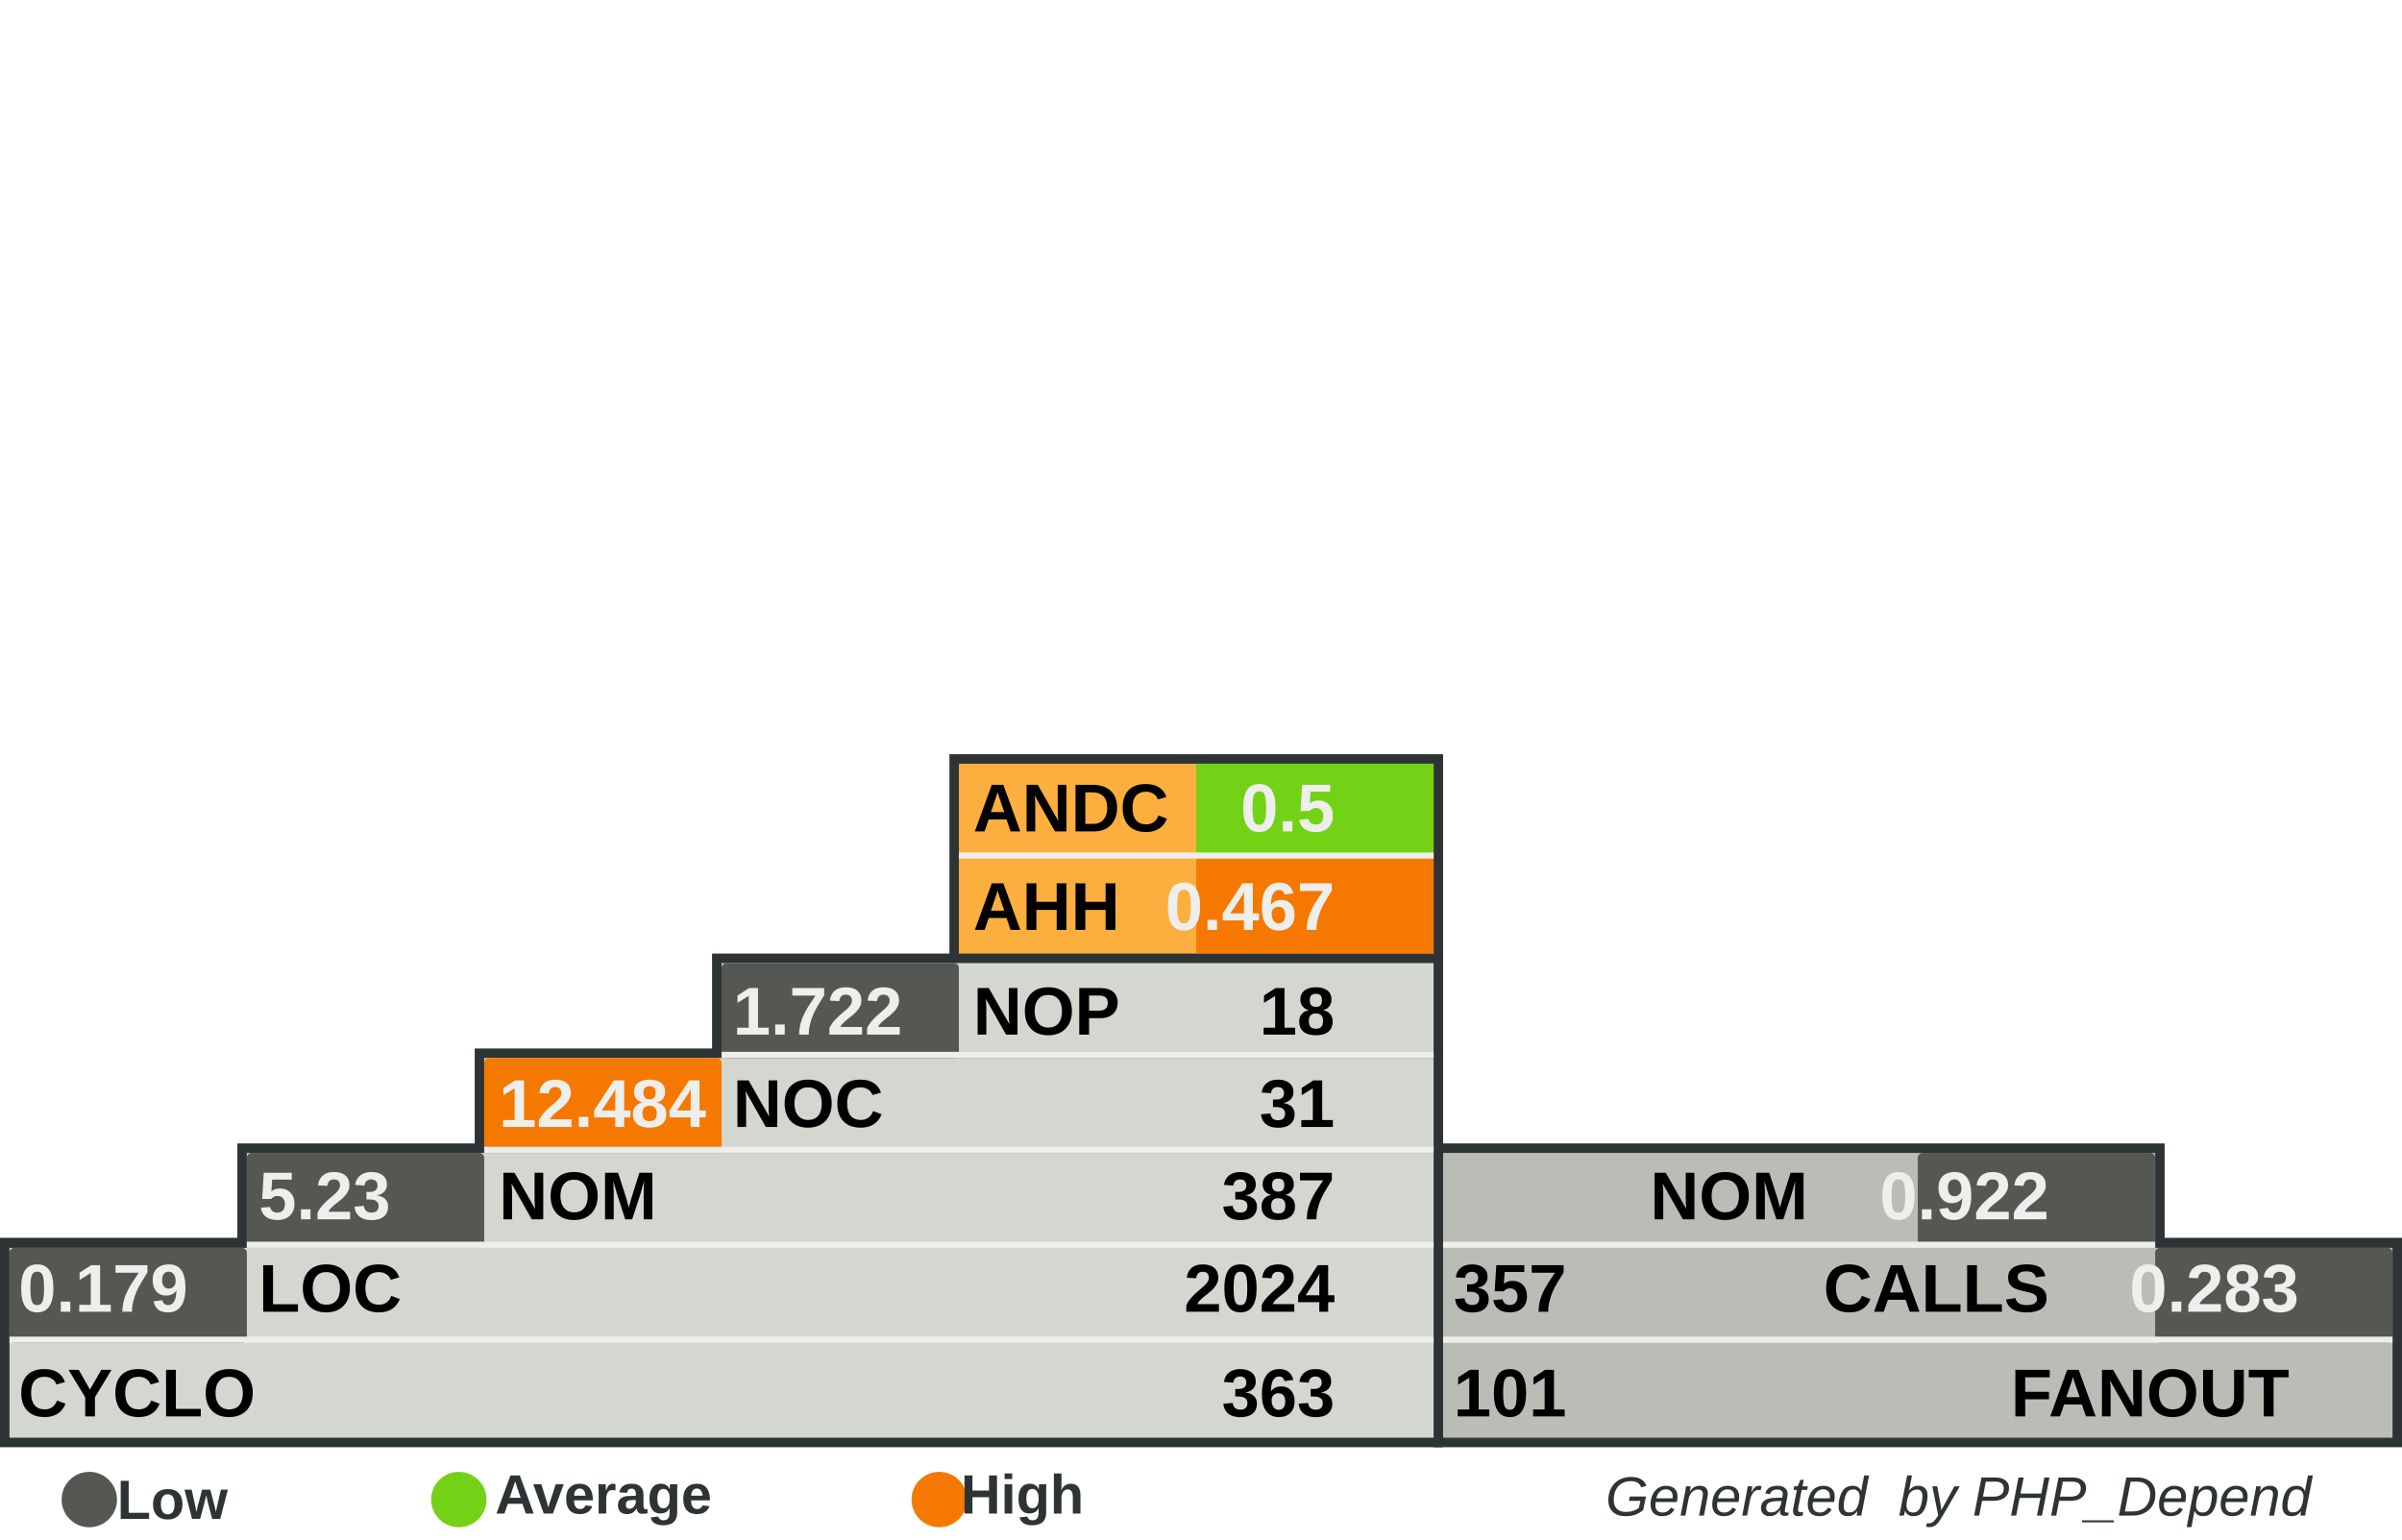
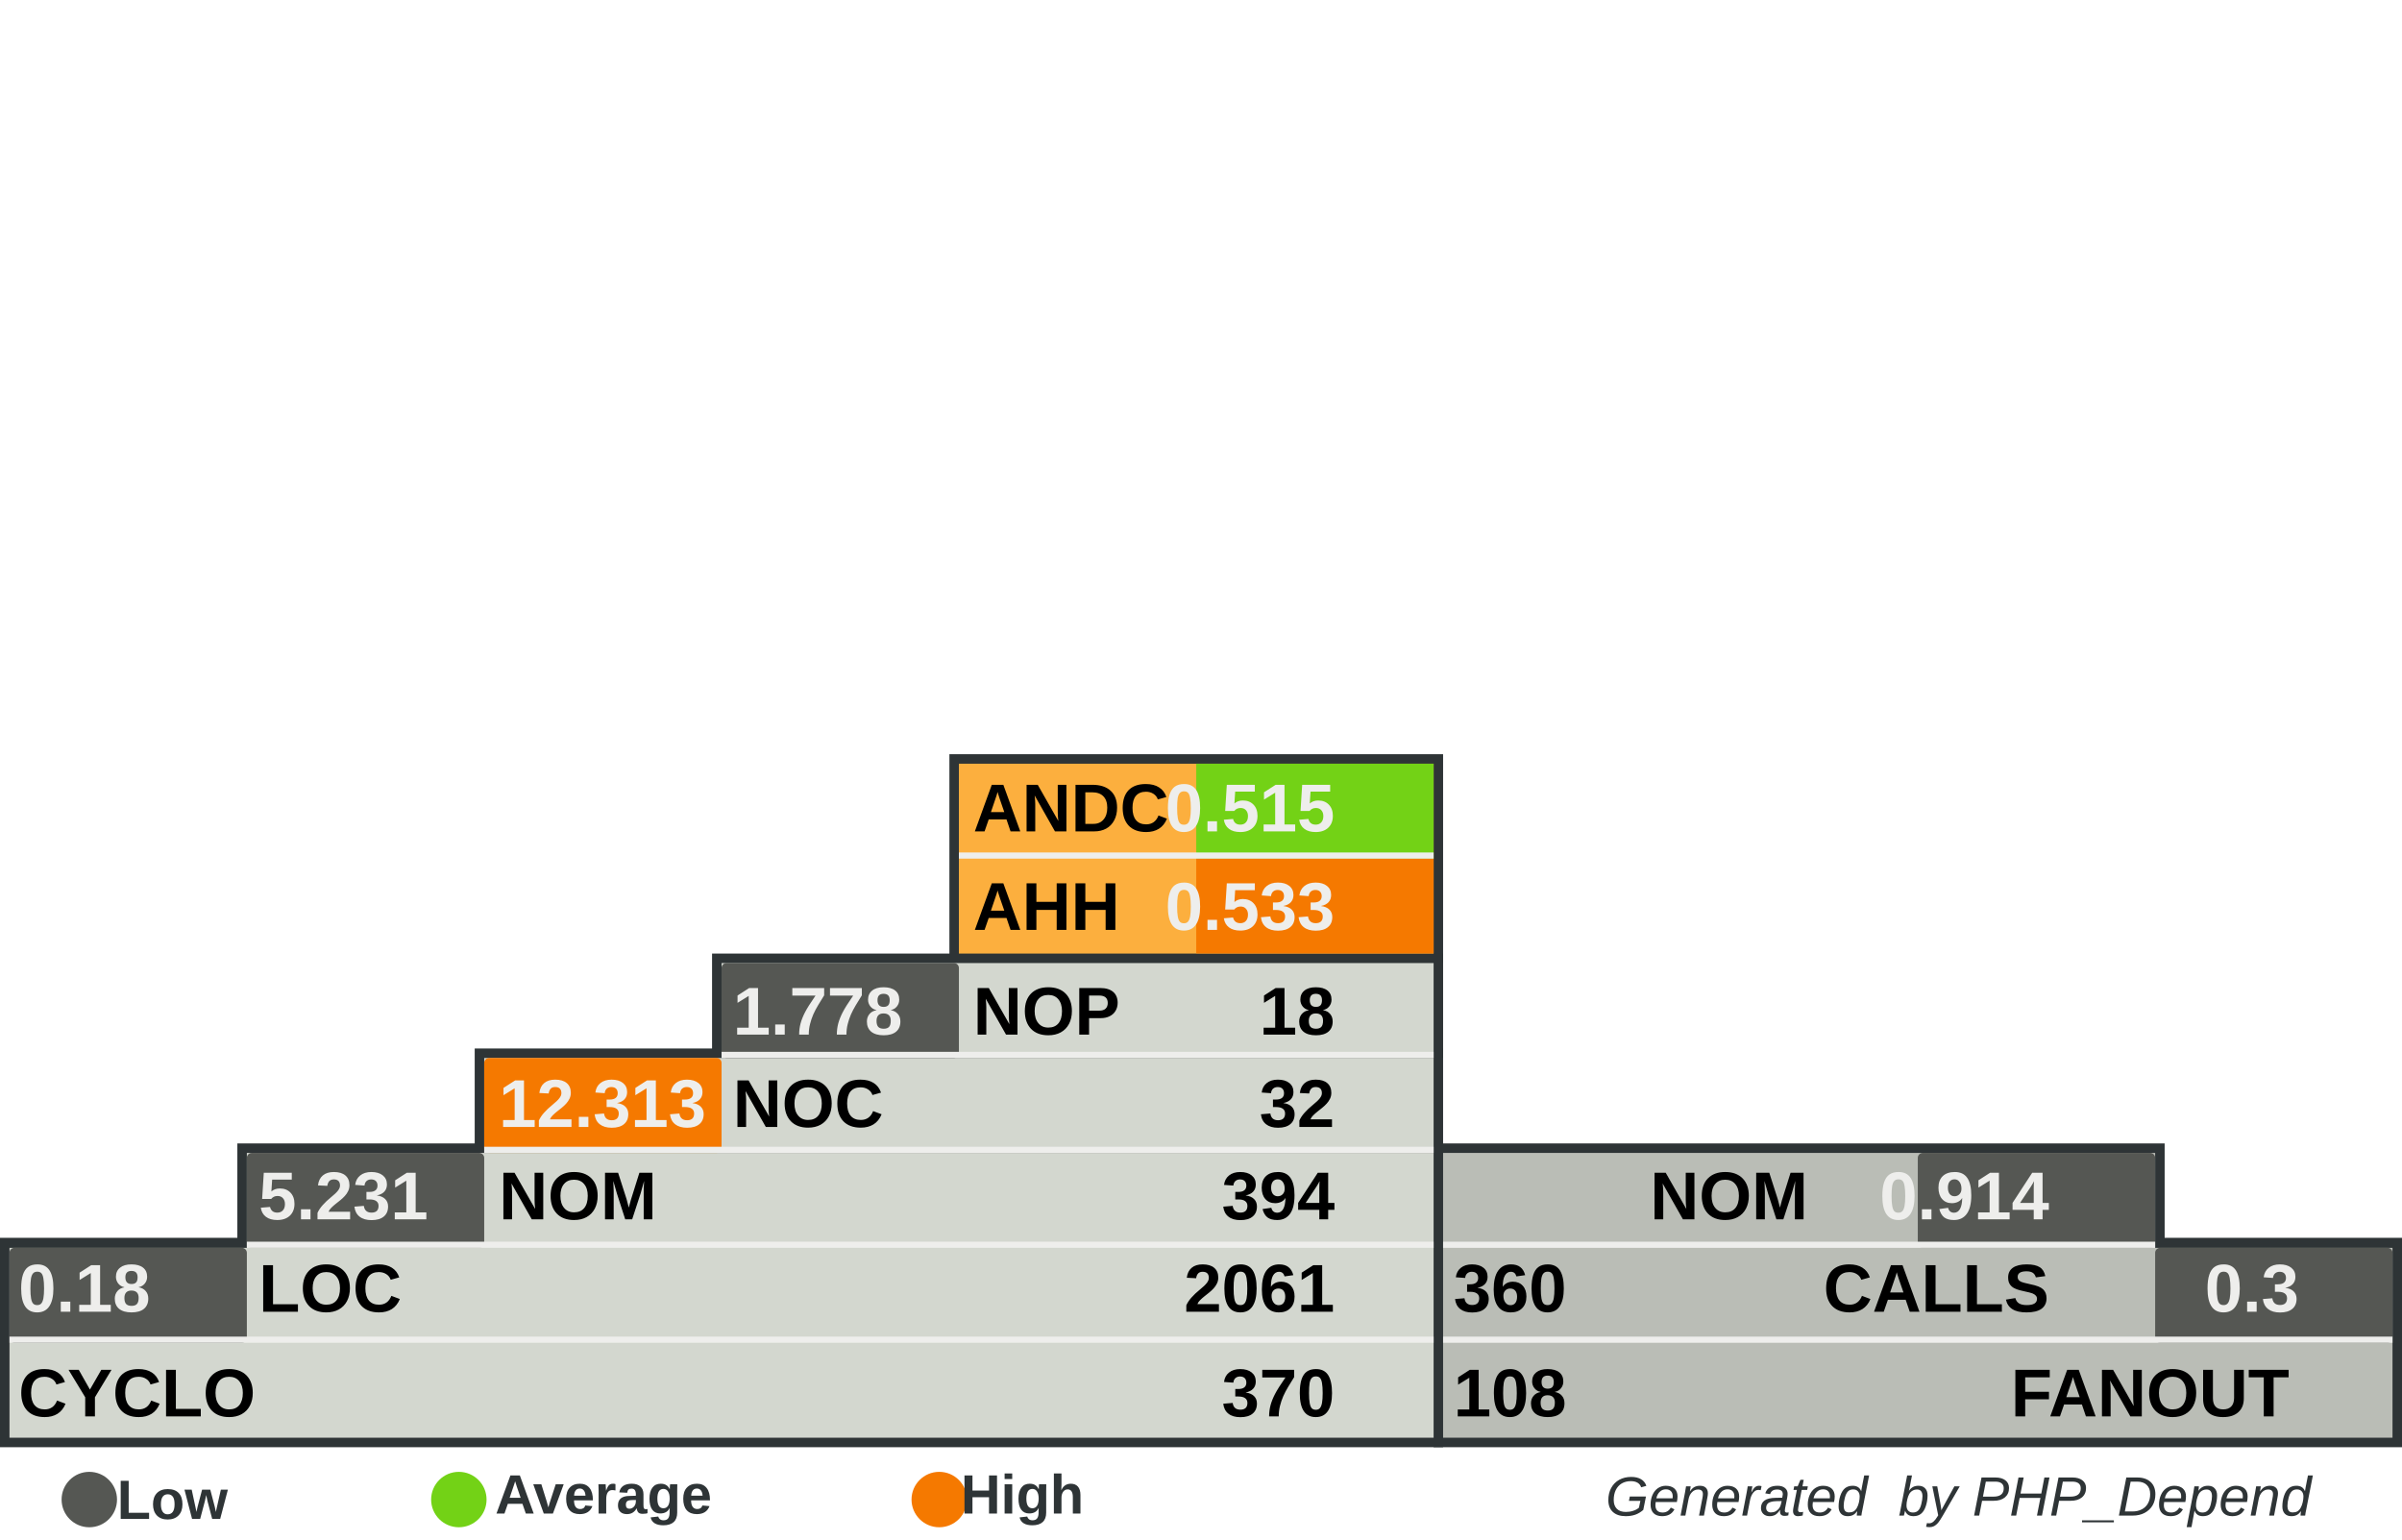
<svg xmlns="http://www.w3.org/2000/svg" width="390" height="250" id="svg5110" version="1.0">
  <defs id="defs5112">
    </defs>
  <g id="layer1">
    <rect style="fill:#555753" width="0" height="0" x="0" y="0" rx="0" ry="0" id="rect8982" xml:id="threshold.low" />
    <rect style="fill:#73d216" width="0" height="0" x="0" y="0" rx="0" ry="0" id="rect8983" xml:id="threshold.average" />
    <rect style="fill:#f57900" width="0" height="0" x="0" y="0" rx="0" ry="0" id="rect2834" xml:id="threshold.high" />
    <rect style="opacity:1;fill:#2e3436;fill-opacity:1;stroke:none;stroke-width:1;stroke-miterlimit:4;stroke-dasharray:none;stroke-opacity:1" id="rect4954" width="118.696" height="16.957" x="232.767" y="185.672" rx="2.978" ry="0" />
    <rect style="opacity:1;fill:#2e3436;fill-opacity:1;stroke:none;stroke-width:1;stroke-miterlimit:4;stroke-dasharray:none;stroke-opacity:1" id="rect4956" width="157.233" height="34" x="232.767" y="201" rx="3.945" ry="0" />
    <rect style="opacity:1;fill:#2e3436;fill-opacity:1;stroke:none;stroke-width:1;stroke-miterlimit:4;stroke-dasharray:none;stroke-opacity:1" id="rect4958" width="80.158" height="33.913" x="154.15" y="122.47" rx="2.011" ry="0" />
    <rect style="opacity:1;fill:#2e3436;fill-opacity:1;stroke:none;stroke-width:1;stroke-miterlimit:4;stroke-dasharray:none;stroke-opacity:1" id="rect4960" width="234.308" height="34" x="0" y="201" rx="5.879" ry="0" />
    <rect style="opacity:1;fill:#2e3436;fill-opacity:1;stroke:none;stroke-width:1;stroke-miterlimit:4;stroke-dasharray:none;stroke-opacity:1" id="rect4962" width="195.771" height="16.957" x="38.538" y="185.672" rx="4.912" ry="0" />
    <rect style="opacity:1;fill:#2e3436;fill-opacity:1;stroke:none;stroke-width:1;stroke-miterlimit:4;stroke-dasharray:none;stroke-opacity:1" id="rect4964" width="157.233" height="16.957" x="77.075" y="170.257" rx="3.945" ry="0" />
    <rect style="opacity:1;fill:#2e3436;fill-opacity:1;stroke:none;stroke-width:1;stroke-miterlimit:4;stroke-dasharray:none;stroke-opacity:1" id="rect4966" width="118.696" height="16.957" x="115.613" y="154.842" rx="2.978" ry="0" />
    <rect style="opacity:1;fill:#d3d7cf;fill-opacity:1;stroke:none;stroke-width:1;stroke-miterlimit:4;stroke-dasharray:none;stroke-opacity:1" id="rect4968" width="231.225" height="30.83" x="1.542" y="202.628" rx="5.801" ry="0" />
    <rect style="opacity:1;fill:#d3d7cf;fill-opacity:1;stroke:none;stroke-width:1;stroke-miterlimit:4;stroke-dasharray:none;stroke-opacity:1" id="rect4970" width="192.688" height="15.415" x="40.079" y="187.214" rx="4.834" ry="0" />
    <rect style="opacity:1;fill:#d3d7cf;fill-opacity:1;stroke:none;stroke-width:1;stroke-miterlimit:4;stroke-dasharray:none;stroke-opacity:1" id="rect4972" width="154.15" height="15.415" x="78.617" y="171.798" rx="3.868" ry="0" />
    <rect style="opacity:1;fill:#d3d7cf;fill-opacity:1;stroke:none;stroke-width:1;stroke-miterlimit:4;stroke-dasharray:none;stroke-opacity:1" id="rect4974" width="115.613" height="15.415" x="117.154" y="156.383" rx="2.901" ry="0" />
    <rect style="opacity:1;fill:#fcaf3e;fill-opacity:1;stroke:none;stroke-width:1;stroke-miterlimit:4;stroke-dasharray:none;stroke-opacity:1" id="rect4976" width="77.075" height="30.83" x="155.692" y="124.012" rx="1.934" ry="0" />
    <rect style="opacity:1;fill:#babdb6;fill-opacity:1;stroke:none;stroke-width:1;stroke-miterlimit:4;stroke-dasharray:none;stroke-opacity:1" id="rect4978" width="154.15" height="30.83" x="234.308" y="202.628" rx="3.868" ry="0" />
    <rect style="opacity:1;fill:#babdb6;fill-opacity:1;stroke:none;stroke-width:1;stroke-miterlimit:4;stroke-dasharray:none;stroke-opacity:1" id="rect4980" width="115.613" height="15.415" x="234.308" y="187.213" rx="2.901" ry="0" />
    <rect style="opacity:1;fill:#73d216;fill-opacity:1;stroke:none;stroke-width:1;stroke-miterlimit:4;stroke-dasharray:none;stroke-opacity:1" id="rect4982" xml:id="rect.andc" width="38.538" height="15.43" x="194.229" y="124.012" rx="0.967" ry="0" />
    <rect style="opacity:1;fill:#f57900;fill-opacity:1;stroke:none;stroke-width:1;stroke-miterlimit:4;stroke-dasharray:none;stroke-opacity:1" id="rect2851" xml:id="rect.ahh" width="38.538" height="15.4" x="194.229" y="139.412" rx="0.967" ry="0" />
    <rect style="opacity:1;fill:#555753;fill-opacity:1;stroke:none;stroke-width:1;stroke-miterlimit:4;stroke-dasharray:none;stroke-opacity:1" id="rect4984" xml:id="rect.noc-nop" width="38.538" height="15.415" x="117.154" y="156.383" rx="0.806" />
    <rect style="opacity:1;fill:#f57900;fill-opacity:1;stroke:none;stroke-width:1;stroke-miterlimit:4;stroke-dasharray:none;stroke-opacity:1" id="rect4986" xml:id="rect.nom-noc" width="38.538" height="15.415" x="78.617" y="171.798" rx="0.806" />
    <rect style="opacity:1;fill:#555753;fill-opacity:1;stroke:none;stroke-width:1;stroke-miterlimit:4;stroke-dasharray:none;stroke-opacity:1" id="rect4988" xml:id="rect.loc-nom" width="38.538" height="15.415" x="40.079" y="187.213" rx="0.806" />
    <rect style="opacity:1;fill:#555753;fill-opacity:1;stroke:none;stroke-width:1;stroke-miterlimit:4;stroke-dasharray:none;stroke-opacity:1" id="rect4990" xml:id="rect.cyclo-loc" width="38.538" height="15.415" x="1.542" y="202.628" rx="0.806" />
    <rect style="opacity:1;fill:#555753;fill-opacity:1;stroke:none;stroke-width:1;stroke-miterlimit:4;stroke-dasharray:none;stroke-opacity:1" id="rect4992" xml:id="rect.calls-nom" width="38.538" height="15.415" x="311.383" y="187.213" rx="0.806" />
    <rect style="opacity:1;fill:#555753;fill-opacity:1;stroke:none;stroke-width:1;stroke-miterlimit:4;stroke-dasharray:none;stroke-opacity:1" id="rect4994" xml:id="rect.fanout-calls" width="38.538" height="15.415" x="349.921" y="202.628" rx="0.806" />
    <rect style="opacity:1;fill:#eeeeec;fill-opacity:1;stroke:none;stroke-width:1;stroke-miterlimit:4;stroke-dasharray:none;stroke-opacity:1" id="rect4996" width="231.225" height="1" x="1.542" y="217.043" rx="5.801" ry="0" />
    <rect style="opacity:1;fill:#eeeeec;fill-opacity:1;stroke:none;stroke-width:1;stroke-miterlimit:4;stroke-dasharray:none;stroke-opacity:1" id="rect4998" width="192.688" height="1" x="40.079" y="201.628" rx="4.834" ry="0" />
    <rect style="opacity:1;fill:#eeeeec;fill-opacity:1;stroke:none;stroke-width:1;stroke-miterlimit:4;stroke-dasharray:none;stroke-opacity:1" id="rect5000" width="154.15" height="1" x="78.617" y="186.213" rx="3.868" ry="0" />
    <rect style="opacity:1;fill:#eeeeec;fill-opacity:1;stroke:none;stroke-width:1;stroke-miterlimit:4;stroke-dasharray:none;stroke-opacity:1" id="rect5002" width="115.613" height="1" x="117.154" y="170.798" rx="2.901" ry="0" />
    <rect style="opacity:1;fill:#eeeeec;fill-opacity:1;stroke:none;stroke-width:1;stroke-miterlimit:4;stroke-dasharray:none;stroke-opacity:1" id="rect5004" width="115.613" height="1" x="234.308" y="201.628" rx="2.901" ry="0" />
    <rect style="opacity:1;fill:#eeeeec;fill-opacity:1;stroke:none;stroke-width:1;stroke-miterlimit:4;stroke-dasharray:none;stroke-opacity:1" id="rect5006" width="154.15" height="1" x="234.308" y="217.043" rx="3.868" ry="0" />
    <rect style="opacity:1;fill:#eeeeec;fill-opacity:1;stroke:none;stroke-width:1;stroke-miterlimit:4;stroke-dasharray:none;stroke-opacity:1" id="rect5008" width="77.075" height="1" x="155.692" y="138.427" rx="1.934" ry="0" />
    <text xml:space="preserve" style="font-size:11px;font-style:normal;font-variant:normal;font-weight:bold;font-stretch:normal;fill:#000000;fill-opacity:1;stroke:none;stroke-width:1px;stroke-linecap:butt;stroke-linejoin:miter;stroke-opacity:1;font-family:Arial" x="158" y="135" title="Average Number of Derived Classes" id="text5010">
      <tspan title="Average Number of Derived Classes" id="tspan5012" x="158" y="135">ANDC</tspan>
    </text>
    <text xml:space="preserve" style="font-size:11px;font-style:normal;font-variant:normal;font-weight:bold;font-stretch:normal;fill:#000000;fill-opacity:1;stroke:none;stroke-width:1px;stroke-linecap:butt;stroke-linejoin:miter;stroke-opacity:1;font-family:Arial" x="158" y="151" title="Average Hierarchy Height" id="text5014">
      <tspan title="Average Hierarchy Height" id="tspan5016" x="158" y="151">AHH</tspan>
    </text>
    <text xml:space="preserve" style="font-size:11px;font-style:normal;font-variant:normal;font-weight:bold;font-stretch:normal;fill:#000000;fill-opacity:1;stroke:none;stroke-width:1px;stroke-linecap:butt;stroke-linejoin:miter;stroke-opacity:1;font-family:Arial" x="158" y="168" title="Number Of Packages" id="text5018">
      <tspan title="Number Of Packages" id="tspan5020" x="158" y="168">NOP</tspan>
    </text>
    <text xml:space="preserve" style="font-size:11px;font-style:normal;font-variant:normal;font-weight:bold;font-stretch:normal;fill:#000000;fill-opacity:1;stroke:none;stroke-width:1px;stroke-linecap:butt;stroke-linejoin:miter;stroke-opacity:1;font-family:Arial" x="119" y="183" id="text5022" title="Number Of Classes" transform="scale(0.9999985,1.000001)">
      <tspan title="Number Of Classes" id="tspan5024" x="119" y="183">NOC</tspan>
    </text>
    <text xml:space="preserve" style="font-size:11px;font-style:normal;font-variant:normal;font-weight:bold;font-stretch:normal;fill:#000000;fill-opacity:1;stroke:none;stroke-width:1px;stroke-linecap:butt;stroke-linejoin:miter;stroke-opacity:1;font-family:Arial" x="81" y="198" id="text5026" title="Number Of Methods (Methods+Functions)" transform="scale(0.9999985,1.000001)">
      <tspan title="Number Of Methods (Methods+Functions)" id="tspan5028" x="81" y="198">NOM</tspan>
    </text>
    <text xml:space="preserve" style="font-size:11px;font-style:normal;font-variant:normal;font-weight:bold;font-stretch:normal;fill:#000000;fill-opacity:1;stroke:none;stroke-width:1px;stroke-linecap:butt;stroke-linejoin:miter;stroke-opacity:1;font-family:Arial" x="42" y="213" id="text5030" title="Lines Of Code (Non Comment and Non Whitespace Lines)" transform="scale(0.9999985,1.000001)">
      <tspan title="Lines Of Code (Non Comment and Non Whitespace Lines)" id="tspan5032" x="42" y="213">LOC</tspan>
    </text>
    <text xml:space="preserve" style="font-size:11px;font-style:normal;font-variant:normal;font-weight:bold;font-stretch:normal;fill:#000000;fill-opacity:1;stroke:none;stroke-width:1px;stroke-linecap:butt;stroke-linejoin:miter;stroke-opacity:1;font-family:Arial" x="3" y="230" id="text5034" title="Cyclomatic Complexity" transform="scale(0.9999985,1.000001)">
      <tspan title="Cyclomatic Complexity" id="tspan5036" x="3" y="230">CYCLO</tspan>
    </text>
    <text xml:space="preserve" style="font-size:11px;font-style:normal;font-variant:normal;font-weight:bold;font-stretch:normal;text-align:end;text-anchor:end;fill:#000000;fill-opacity:1;stroke:none;stroke-width:1px;stroke-linecap:butt;stroke-linejoin:miter;stroke-opacity:1;font-family:Arial" x="308.858" y="198" id="text5038" title="Number Of Methods (Methods+Functions)" transform="scale(0.9999985,1.000001)">
      <tspan title="Number Of Methods (Methods+Functions)" id="tspan5040" x="308.858" y="198">NOM</tspan>
    </text>
    <text xml:space="preserve" style="font-size:11px;font-style:normal;font-variant:normal;font-weight:bold;font-stretch:normal;text-anchor:end;fill:#000000;fill-opacity:1;stroke:none;stroke-width:1px;stroke-linecap:butt;stroke-linejoin:miter;stroke-opacity:1;font-family:Arial" x="348" y="213" id="text5042" title="Number of Operation Calls" transform="scale(0.9999985,1.000001)">
      <tspan title="Number of Operation Calls" id="tspan5044" x="348" y="213">CALLS</tspan>
    </text>
    <text xml:space="preserve" style="font-size:11px;font-style:normal;font-variant:normal;font-weight:bold;font-stretch:normal;text-anchor:end;fill:#000000;fill-opacity:1;stroke:none;stroke-width:1px;stroke-linecap:butt;stroke-linejoin:miter;stroke-opacity:1;font-family:Arial" x="387" y="230" id="text5046" title="Number of Called Classes" transform="scale(0.9999985,1.000001)">
      <tspan title="Number of Called Classes" id="tspan5048" x="387" y="230">FANOUT</tspan>
    </text>
    <text xml:space="preserve" style="font-size:11px;font-style:normal;font-variant:normal;font-weight:bold;font-stretch:normal;fill:#000000;fill-opacity:1;stroke:none;stroke-width:1px;stroke-linecap:butt;stroke-linejoin:miter;stroke-opacity:1;font-family:Arial" title="Number of Called Classes" x="236" y="230" id="text5050" transform="scale(0.9999985,1.000001)">
-       <tspan title="Number of Called Classes" id="tspan5052" xml:id="pdepend.fanout" x="236" y="230">101</tspan>
+       <tspan title="Number of Called Classes" id="tspan5052" xml:id="pdepend.fanout" x="236" y="230">108</tspan>
    </text>
    <text xml:space="preserve" style="font-size:11px;font-style:normal;font-variant:normal;font-weight:bold;font-stretch:normal;fill:#000000;fill-opacity:1;stroke:none;stroke-width:1px;stroke-linecap:butt;stroke-linejoin:miter;stroke-opacity:1;font-family:Arial" title="Number of Operation Calls" x="236" y="213" id="text5054" transform="scale(0.9999985,1.000001)">
-       <tspan title="Number of Operation Calls" id="tspan5056" xml:id="pdepend.calls" x="236" y="213">357</tspan>
+       <tspan title="Number of Operation Calls" id="tspan5056" xml:id="pdepend.calls" x="236" y="213">360</tspan>
    </text>
    <text xml:space="preserve" style="font-size:11px;font-style:normal;font-variant:normal;font-weight:bold;font-stretch:normal;text-anchor:end;fill:#000000;fill-opacity:1;stroke:none;stroke-width:1px;stroke-linecap:butt;stroke-linejoin:miter;stroke-opacity:1;font-family:Arial" title="Cyclomatic Complexity" x="232" y="230" id="text5058" transform="scale(0.9999985,1.000001)">
-       <tspan title="Cyclomatic Complexity" id="tspan5060" xml:id="pdepend.cyclo" x="232" y="230">363</tspan>
+       <tspan title="Cyclomatic Complexity" id="tspan5060" xml:id="pdepend.cyclo" x="232" y="230">370</tspan>
    </text>
    <text xml:space="preserve" style="font-size:11px;font-style:normal;font-variant:normal;font-weight:bold;font-stretch:normal;text-anchor:end;fill:#000000;fill-opacity:1;stroke:none;stroke-width:1px;stroke-linecap:butt;stroke-linejoin:miter;stroke-opacity:1;font-family:Arial" title="Lines Of Code (Non Comment and Non Whitespace Lines)" x="232" y="213" id="text5062" transform="scale(0.9999985,1.000001)">
-       <tspan xml:id="pdepend.loc" title="Lines Of Code (Non Comment and Non Whitespace Lines)" id="tspan5064" x="232" y="213">2024</tspan>
+       <tspan xml:id="pdepend.loc" title="Lines Of Code (Non Comment and Non Whitespace Lines)" id="tspan5064" x="232" y="213">2061</tspan>
    </text>
    <text xml:space="preserve" style="font-size:11px;font-style:normal;font-variant:normal;font-weight:bold;font-stretch:normal;text-anchor:end;fill:#000000;fill-opacity:1;stroke:none;stroke-width:1px;stroke-linecap:butt;stroke-linejoin:miter;stroke-opacity:1;font-family:Arial" title="Number Of Methods (Methods+Functions)" x="232" y="198" id="text5066" transform="scale(0.9999985,1.000001)">
-       <tspan title="Number Of Methods (Methods+Functions)" id="tspan5068" xml:id="pdepend.nom" x="232" y="198">387</tspan>
+       <tspan title="Number Of Methods (Methods+Functions)" id="tspan5068" xml:id="pdepend.nom" x="232" y="198">394</tspan>
    </text>
    <text xml:space="preserve" style="font-size:11px;font-style:normal;font-variant:normal;font-weight:bold;font-stretch:normal;text-anchor:end;fill:#000000;fill-opacity:1;stroke:none;stroke-width:1px;stroke-linecap:butt;stroke-linejoin:miter;stroke-opacity:1;font-family:Arial" title="Number Of Packages" x="232" y="168" id="text5070" transform="scale(0.9999985,1.000001)">
      <tspan title="Number Of Packages" id="tspan5072" xml:id="pdepend.nop" x="232" y="168">18</tspan>
    </text>
    <text xml:space="preserve" style="font-size:11px;font-style:normal;font-variant:normal;font-weight:bold;font-stretch:normal;text-anchor:end;fill:#000000;fill-opacity:1;stroke:none;stroke-width:1px;stroke-linecap:butt;stroke-linejoin:miter;stroke-opacity:1;font-family:Arial" title="Number Of Classes" x="232" y="183" id="text5074" transform="scale(0.9999985,1.000001)">
-       <tspan title="Number Of Classes" id="tspan5076" xml:id="pdepend.noc" x="232" y="183">31</tspan>
+       <tspan title="Number Of Classes" id="tspan5076" xml:id="pdepend.noc" x="232" y="183">32</tspan>
    </text>
    <text xml:space="preserve" style="font-size:11px;font-style:normal;font-variant:normal;font-weight:bold;font-stretch:normal;text-anchor:end;fill:#eeeeec;fill-opacity:1;stroke:none;stroke-width:1px;stroke-linecap:butt;stroke-linejoin:miter;stroke-opacity:1;font-family:Arial" title="Average Number of Derived Classes" x="232" y="135" id="text5078" transform="scale(0.9999985,1.000001)">
-       <tspan title="Average Number of Derived Classes" id="tspan5080" xml:id="pdepend.andc" x="232" y="135">0.5</tspan>
+       <tspan title="Average Number of Derived Classes" id="tspan5080" xml:id="pdepend.andc" x="232" y="135">0.515</tspan>
    </text>
    <text xml:space="preserve" style="font-size:11px;font-style:normal;font-variant:normal;font-weight:bold;font-stretch:normal;text-anchor:end;fill:#eeeeec;fill-opacity:1;stroke:none;stroke-width:1px;stroke-linecap:butt;stroke-linejoin:miter;stroke-opacity:1;font-family:Arial" title="Average Hierarchy Height" x="232" y="151" id="text5082" transform="scale(0.9999985,1.000001)">
-       <tspan title="Average Hierarchy Height" id="tspan5084" xml:id="pdepend.ahh" x="232" y="151">0.467</tspan>
+       <tspan title="Average Hierarchy Height" id="tspan5084" xml:id="pdepend.ahh" x="232" y="151">0.533</tspan>
    </text>
    <text xml:space="preserve" style="font-size:11px;font-style:normal;font-variant:normal;font-weight:bold;font-stretch:normal;fill:#eeeeec;fill-opacity:1;stroke:none;stroke-width:1px;stroke-linecap:butt;stroke-linejoin:miter;stroke-opacity:1;font-family:Arial" title="Ratio: Number of Classes / Number of Packages" x="119" y="168" id="text5086" transform="scale(0.9999985,1.000001)">
-       <tspan title="Ratio: Number of Classes / Number of Packages" id="tspan5088" xml:id="pdepend.noc-nop" x="119" y="168">1.722</tspan>
+       <tspan title="Ratio: Number of Classes / Number of Packages" id="tspan5088" xml:id="pdepend.noc-nop" x="119" y="168">1.778</tspan>
    </text>
    <text xml:space="preserve" style="font-size:11px;font-style:normal;font-variant:normal;font-weight:bold;font-stretch:normal;fill:#eeeeec;fill-opacity:1;stroke:none;stroke-width:1px;stroke-linecap:butt;stroke-linejoin:miter;stroke-opacity:1;font-family:Arial" title="Ratio: Number of Methods / Number of Classes" x="81" y="183" id="text5090" transform="scale(0.9999985,1.000001)">
-       <tspan title="Ratio: Number of Methods / Number of Classes" id="tspan5092" xml:id="pdepend.nom-noc" x="81" y="183">12.484</tspan>
+       <tspan title="Ratio: Number of Methods / Number of Classes" id="tspan5092" xml:id="pdepend.nom-noc" x="81" y="183">12.313</tspan>
    </text>
    <text xml:space="preserve" style="font-size:11px;font-style:normal;font-variant:normal;font-weight:bold;font-stretch:normal;fill:#eeeeec;fill-opacity:1;stroke:none;stroke-width:1px;stroke-linecap:butt;stroke-linejoin:miter;stroke-opacity:1;font-family:Arial" title="Ratio: Lines of Code / Number of Methods" x="42" y="198" id="text5094" transform="scale(0.9999985,1.000001)">
-       <tspan title="Ratio: Lines of Code / Number of Methods" id="tspan5096" xml:id="pdepend.loc-nom" x="42" y="198">5.23</tspan>
+       <tspan title="Ratio: Lines of Code / Number of Methods" id="tspan5096" xml:id="pdepend.loc-nom" x="42" y="198">5.231</tspan>
    </text>
    <text xml:space="preserve" style="font-size:11px;font-style:normal;font-variant:normal;font-weight:bold;font-stretch:normal;fill:#eeeeec;fill-opacity:1;stroke:none;stroke-width:1px;stroke-linecap:butt;stroke-linejoin:miter;stroke-opacity:1;font-family:Arial" title="Ratio: Cyclomatic Complexity / Lines of Code" x="3" y="213" id="text5098" transform="scale(0.9999985,1.000001)">
-       <tspan title="Ratio: Cyclomatic Complexity / Lines of Code" id="tspan5100" xml:id="pdepend.cyclo-loc" x="3" y="213">0.179</tspan>
+       <tspan title="Ratio: Cyclomatic Complexity / Lines of Code" id="tspan5100" xml:id="pdepend.cyclo-loc" x="3" y="213">0.18</tspan>
    </text>
    <text xml:space="preserve" style="font-size:11px;font-style:normal;font-variant:normal;font-weight:bold;font-stretch:normal;text-anchor:end;fill:#eeeeec;fill-opacity:1;stroke:none;stroke-width:1px;stroke-linecap:butt;stroke-linejoin:miter;stroke-opacity:1;font-family:Arial" title="Ratio: Number of Called Classes(FANOUT) / Number of Operation Calls" x="388.563" y="213" id="text5102" transform="scale(0.9999985,1.000001)">
-       <tspan title="Ratio: Number of Called Classes(FANOUT) / Number of Operation Calls" id="tspan5104" xml:id="pdepend.fanout-calls" x="388.563" y="213">0.283</tspan>
+       <tspan title="Ratio: Number of Called Classes(FANOUT) / Number of Operation Calls" id="tspan5104" xml:id="pdepend.fanout-calls" x="388.563" y="213">0.3</tspan>
    </text>
    <text xml:space="preserve" style="font-size:11px;font-style:normal;font-variant:normal;font-weight:bold;font-stretch:normal;text-anchor:end;fill:#eeeeec;fill-opacity:1;stroke:none;stroke-width:1px;stroke-linecap:butt;stroke-linejoin:miter;stroke-opacity:1;font-family:Arial" title="Ratio: Number of Operation Calls / Number of Methods (Methods+Functions)" x="348" y="198" id="text5106" transform="scale(0.9999985,1.000001)">
-       <tspan title="Ratio: Number of Operation Calls / Number of Methods (Methods+Functions)" id="tspan5108" xml:id="pdepend.calls-nom" x="348" y="198">0.922</tspan>
+       <tspan title="Ratio: Number of Operation Calls / Number of Methods (Methods+Functions)" id="tspan5108" xml:id="pdepend.calls-nom" x="348" y="198">0.914</tspan>
    </text>
    <text xml:space="preserve" style="font-size:8px;font-style:normal;font-variant:normal;font-weight:bold;font-stretch:normal;text-align:end;text-anchor:end;fill:#2e3436;fill-opacity:1;stroke:none;stroke-width:1px;stroke-linecap:butt;stroke-linejoin:miter;stroke-opacity:1;font-family:Arial" x="386.395" y="246.106" id="text2692">
      <tspan id="tspan2694" x="386.395" y="246.106" style="font-size:9px;font-style:italic;font-variant:normal;font-weight:normal;font-stretch:normal;text-align:end;text-anchor:end;fill:#2e3436;font-family:Arial;">Generated  by PHP_Depend</tspan>
    </text>
    <path style="opacity:1;fill:#555753;fill-opacity:1;stroke:none;stroke-width:1;stroke-miterlimit:4;stroke-dasharray:none;stroke-opacity:1" id="path3780" d="M 65.333,285.667 A 12,10.333 0 1 1 41.333,285.667 A 12,10.333 0 1 1 65.333,285.667 z" transform="matrix(0.375,0,0,0.4354839,-5.5,119.0968)" />
    <text xml:space="preserve" style="font-size:8px;font-style:normal;font-weight:bold;text-align:center;text-anchor:middle;fill:#2e3436;fill-opacity:1;stroke:none;stroke-width:1px;stroke-linecap:butt;stroke-linejoin:miter;stroke-opacity:1;font-family:URW Chancery L;" x="32.387" y="246.642" id="text3782">
      <tspan id="tspan3784" x="32.387" y="246.642" style="font-size:9px;font-style:normal;font-variant:normal;font-weight:bold;font-stretch:normal;fill:#2e3436;font-family:Arial;">Low</tspan>
    </text>
    <path style="opacity:1;fill:#73d216;fill-opacity:1;stroke:none;stroke-width:1;stroke-miterlimit:4;stroke-dasharray:none;stroke-opacity:1" id="path3786" d="M 65.333,285.667 A 12,10.333 0 1 1 41.333,285.667 A 12,10.333 0 1 1 65.333,285.667 z" transform="matrix(0.375,0,0,0.4354839,54.5,119.0968)" />
    <text xml:space="preserve" style="font-size:8px;font-style:normal;font-weight:bold;text-align:center;text-anchor:middle;fill:#2e3436;fill-opacity:1;stroke:none;stroke-width:1px;stroke-linecap:butt;stroke-linejoin:miter;stroke-opacity:1;font-family:URW Chancery L;" x="102.387" y="245.774" id="text3788">
      <tspan id="tspan3790" x="102.387" y="245.774" style="font-size:9px;font-style:normal;font-variant:normal;font-weight:bold;font-stretch:normal;fill:#2e3436;font-family:Arial;">Average</tspan>
    </text>
    <path style="opacity:1;fill:#f57900;fill-opacity:1;stroke:none;stroke-width:1;stroke-miterlimit:4;stroke-dasharray:none;stroke-opacity:1" id="path3792" d="M 65.333,285.667 A 12,10.333 0 1 1 41.333,285.667 A 12,10.333 0 1 1 65.333,285.667 z" transform="matrix(0.375,0,0,0.4354839,132.5,119.0968)" />
    <text xml:space="preserve" style="font-size:8px;font-style:normal;font-weight:bold;text-align:center;text-anchor:middle;fill:#2e3436;fill-opacity:1;stroke:none;stroke-width:1px;stroke-linecap:butt;stroke-linejoin:miter;stroke-opacity:1;font-family:URW Chancery L;" x="170.387" y="245.774" id="text3794">
      <tspan id="tspan3796" x="170.387" y="245.774" style="font-size:9px;font-style:normal;font-variant:normal;font-weight:bold;font-stretch:normal;fill:#2e3436;font-family:Arial;">High</tspan>
    </text>
  </g>
</svg>
